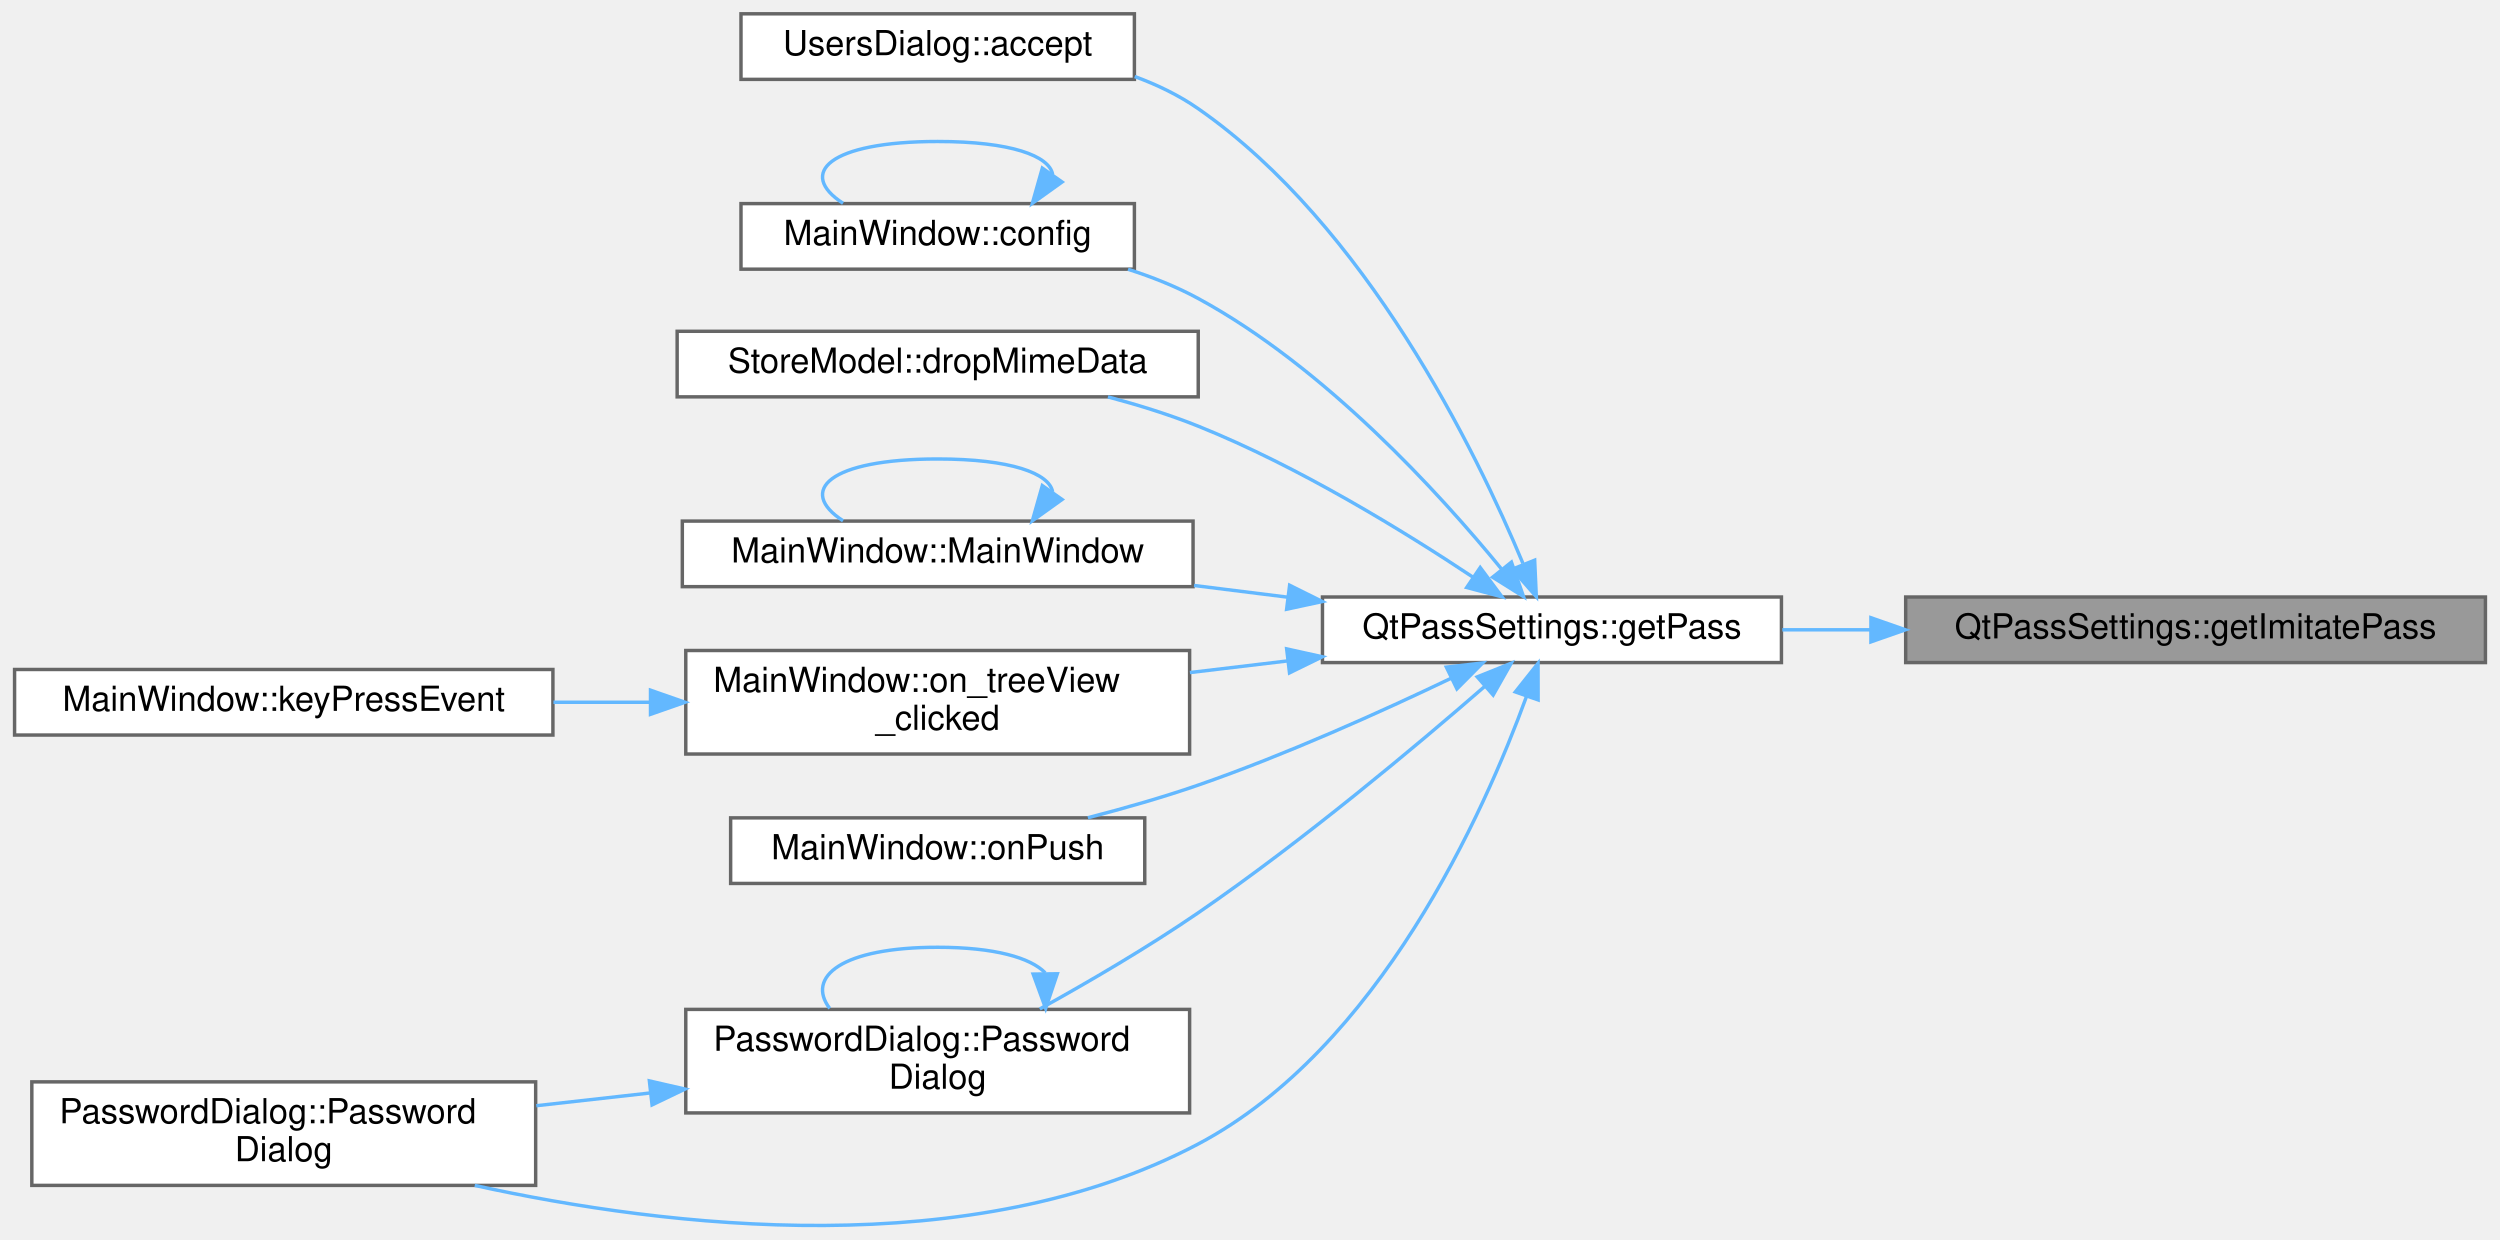
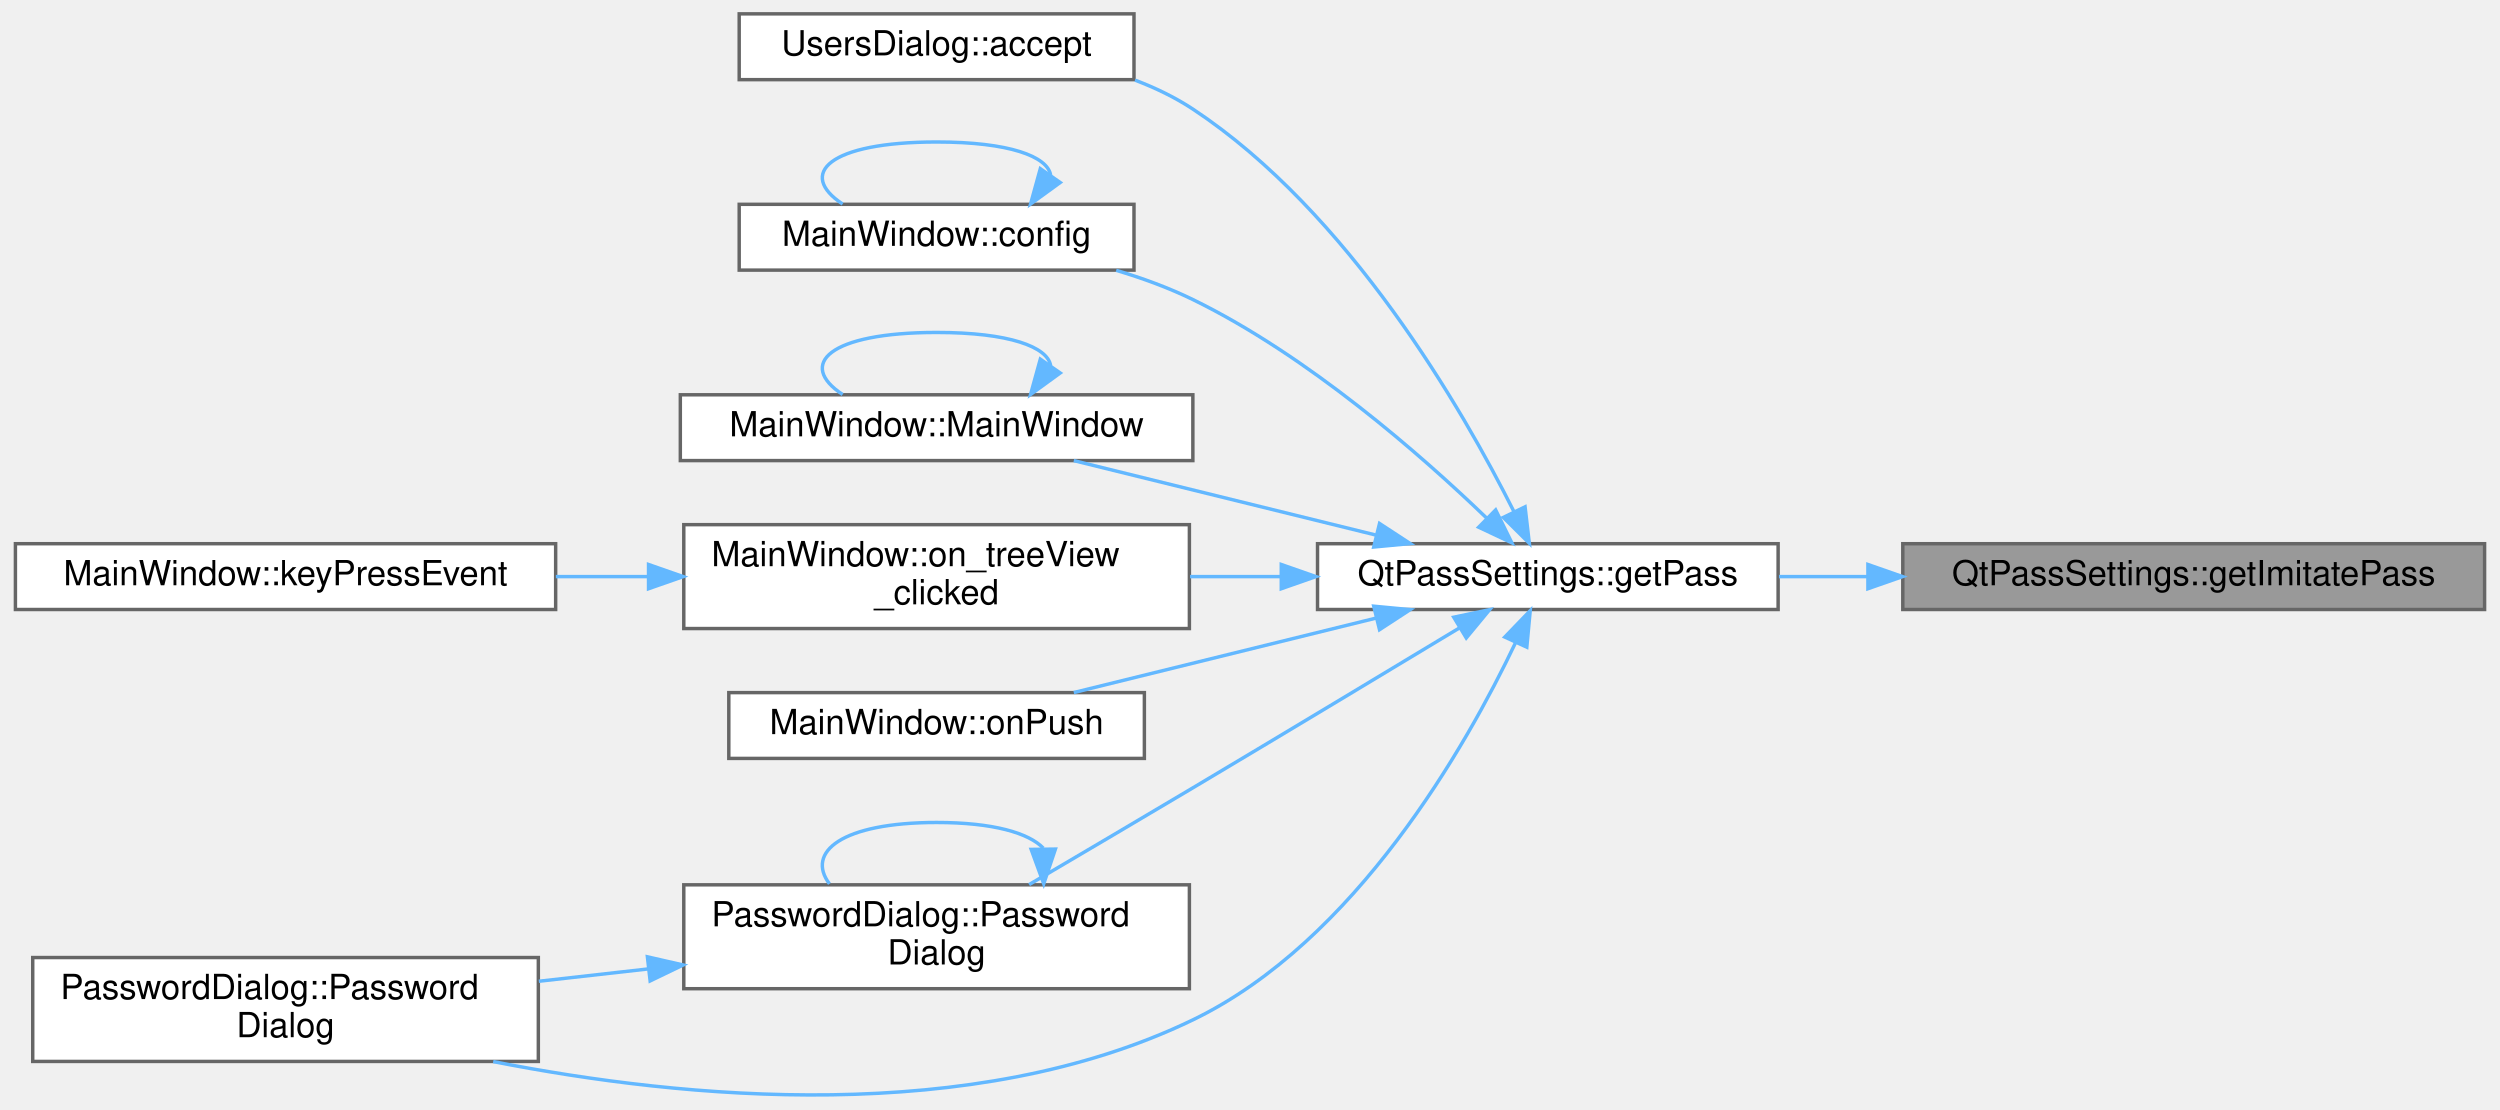
- <svg xmlns="http://www.w3.org/2000/svg" xmlns:xlink="http://www.w3.org/1999/xlink" width="724pt" height="359pt" viewBox="0.00 0.00 724.00 359.22">
-   <g id="graph0" class="graph" transform="scale(1 1) rotate(0) translate(4 355.22)">
+ <svg xmlns="http://www.w3.org/2000/svg" xmlns:xlink="http://www.w3.org/1999/xlink" width="721pt" height="320pt" viewBox="0.00 0.00 721.00 320.40">
+   <g id="graph0" class="graph" transform="scale(1 1) rotate(0) translate(4 316.4)">
    <g id="Node000001" class="node">
      <g id="a_Node000001">
        <a xlink:title="Get imitate pass backend instance.">
-           <polygon fill="#999999" stroke="#666666" points="716,-182.22 548,-182.22 548,-163.22 716,-163.22 716,-182.22" />
-           <text text-anchor="middle" x="632" y="-170.22" font-family="Helvetica,sans-Serif" font-size="10.00">QtPassSettings::getImitatePass</text>
+           <polygon fill="#999999" stroke="#666666" points="713,-159.4 545,-159.4 545,-140.4 713,-140.4 713,-159.4" />
+           <text text-anchor="middle" x="629" y="-147.4" font-family="Helvetica,sans-Serif" font-size="10.00">QtPassSettings::getImitatePass</text>
        </a>
      </g>
    </g>
    <g id="Node000002" class="node">
      <g id="a_Node000002">
        <a xlink:href="class_qt_pass_settings.html#a34ba20416835e4de168d4c66f9076b2b" target="_top" xlink:title="Get currently active pass backend instance.">
-           <polygon fill="white" stroke="#666666" points="512,-182.22 379,-182.22 379,-163.22 512,-163.22 512,-182.22" />
-           <text text-anchor="middle" x="445.5" y="-170.22" font-family="Helvetica,sans-Serif" font-size="10.00">QtPassSettings::getPass</text>
+           <polygon fill="white" stroke="#666666" points="509,-159.4 376,-159.4 376,-140.4 509,-140.4 509,-159.4" />
+           <text text-anchor="middle" x="442.5" y="-147.4" font-family="Helvetica,sans-Serif" font-size="10.00">QtPassSettings::getPass</text>
        </a>
      </g>
    </g>
    <g id="edge1_Node000001_Node000002" class="edge">
      <g id="a_edge1_Node000001_Node000002">
        <a xlink:title=" ">
-           <path fill="none" stroke="#63b8ff" d="M537.81,-172.72C529.18,-172.72 520.56,-172.72 512.25,-172.72" />
-           <polygon fill="#63b8ff" stroke="#63b8ff" points="537.93,-176.22 547.93,-172.72 537.93,-169.22 537.93,-176.22" />
+           <path fill="none" stroke="#63b8ff" d="M534.81,-149.9C526.18,-149.9 517.56,-149.9 509.25,-149.9" />
+           <polygon fill="#63b8ff" stroke="#63b8ff" points="534.93,-153.4 544.93,-149.9 534.93,-146.4 534.93,-153.4" />
        </a>
      </g>
    </g>
    <g id="Node000003" class="node">
      <g id="a_Node000003">
        <a xlink:href="class_users_dialog.html#aa1630582c14afcef9ad80398752762a4" target="_top" xlink:title="Handle dialog acceptance.">
-           <polygon fill="white" stroke="#666666" points="324.5,-351.22 210.5,-351.22 210.5,-332.22 324.5,-332.22 324.5,-351.22" />
-           <text text-anchor="middle" x="267.5" y="-339.22" font-family="Helvetica,sans-Serif" font-size="10.00">UsersDialog::accept</text>
+           <polygon fill="white" stroke="#666666" points="323,-312.4 209,-312.4 209,-293.4 323,-293.4 323,-312.4" />
+           <text text-anchor="middle" x="266" y="-300.4" font-family="Helvetica,sans-Serif" font-size="10.00">UsersDialog::accept</text>
        </a>
      </g>
    </g>
    <g id="edge2_Node000002_Node000003" class="edge">
      <g id="a_edge2_Node000002_Node000003">
        <a xlink:title=" ">
-           <path fill="none" stroke="#63b8ff" d="M437.09,-191.96C423.56,-224.42 391.68,-289.84 343,-323.72 337.43,-327.6 331.12,-330.65 324.59,-333.04" />
-           <polygon fill="#63b8ff" stroke="#63b8ff" points="440.49,-192.89 440.97,-182.31 433.99,-190.28 440.49,-192.89" />
+           <path fill="none" stroke="#63b8ff" d="M432.68,-168.74C417.85,-198.26 385.08,-255.11 340,-284.9 334.88,-288.28 329.18,-291.03 323.29,-293.26" />
+           <polygon fill="#63b8ff" stroke="#63b8ff" points="435.93,-170.05 437.16,-159.53 429.64,-166.99 435.93,-170.05" />
        </a>
      </g>
    </g>
    <g id="Node000004" class="node">
      <g id="a_Node000004">
        <a xlink:href="class_main_window.html#aeb8091ab5531144b76c1fbb0d63deb56" target="_top" xlink:title=" ">
-           <polygon fill="white" stroke="#666666" points="324.5,-296.22 210.5,-296.22 210.5,-277.22 324.5,-277.22 324.5,-296.22" />
-           <text text-anchor="middle" x="267.5" y="-284.22" font-family="Helvetica,sans-Serif" font-size="10.00">MainWindow::config</text>
+           <polygon fill="white" stroke="#666666" points="323,-257.4 209,-257.4 209,-238.4 323,-238.4 323,-257.4" />
+           <text text-anchor="middle" x="266" y="-245.4" font-family="Helvetica,sans-Serif" font-size="10.00">MainWindow::config</text>
        </a>
      </g>
    </g>
    <g id="edge3_Node000002_Node000004" class="edge">
      <g id="a_edge3_Node000002_Node000004">
        <a xlink:title=" ">
-           <path fill="none" stroke="#63b8ff" d="M430.81,-190.42C412.98,-212.21 379.72,-248.79 343,-268.72 336.69,-272.15 329.72,-274.93 322.66,-277.19" />
-           <polygon fill="#63b8ff" stroke="#63b8ff" points="433.76,-192.33 437.27,-182.33 428.3,-187.96 433.76,-192.33" />
+           <path fill="none" stroke="#63b8ff" d="M424.88,-166.75C405.96,-184.98 373.34,-213.61 340,-229.9 333.08,-233.28 325.47,-236.06 317.86,-238.34" />
+           <polygon fill="#63b8ff" stroke="#63b8ff" points="427.43,-169.15 432.11,-159.65 422.53,-164.16 427.43,-169.15" />
        </a>
      </g>
    </g>
    <g id="Node000005" class="node">
      <g id="a_Node000005">
-         <a xlink:href="class_store_model.html#a7eddcc6b50d64067e2ccf10c8ac82b8e" target="_top" xlink:title="Handle dropped MIME data.">
-           <polygon fill="white" stroke="#666666" points="343,-259.22 192,-259.22 192,-240.22 343,-240.22 343,-259.22" />
-           <text text-anchor="middle" x="267.5" y="-247.22" font-family="Helvetica,sans-Serif" font-size="10.00">StoreModel::dropMimeData</text>
+         <a xlink:href="class_main_window.html#a52e97245b2f88492071e639395c4a15a" target="_top" xlink:title="MainWindow::MainWindow handles all of the main functionality and also the main window.">
+           <polygon fill="white" stroke="#666666" points="340,-202.4 192,-202.4 192,-183.4 340,-183.4 340,-202.4" />
+           <text text-anchor="middle" x="266" y="-190.4" font-family="Helvetica,sans-Serif" font-size="10.00">MainWindow::MainWindow</text>
        </a>
      </g>
    </g>
    <g id="edge5_Node000002_Node000005" class="edge">
      <g id="a_edge5_Node000002_Node000005">
        <a xlink:title=" ">
-           <path fill="none" stroke="#63b8ff" d="M422.68,-187.92C402.74,-201.18 372.03,-220.07 343,-231.72 334.73,-235.04 325.68,-237.86 316.83,-240.21" />
-           <polygon fill="#63b8ff" stroke="#63b8ff" points="424.71,-190.77 431.03,-182.27 420.79,-184.97 424.71,-190.77" />
+           <path fill="none" stroke="#63b8ff" d="M392.94,-161.87C365.37,-168.66 331.35,-177.04 305.62,-183.39" />
+           <polygon fill="#63b8ff" stroke="#63b8ff" points="393.9,-165.24 402.77,-159.44 392.23,-158.44 393.9,-165.24" />
        </a>
      </g>
    </g>
    <g id="Node000006" class="node">
      <g id="a_Node000006">
-         <a xlink:href="class_main_window.html#a52e97245b2f88492071e639395c4a15a" target="_top" xlink:title="MainWindow::MainWindow handles all of the main functionality and also the main window.">
-           <polygon fill="white" stroke="#666666" points="341.5,-204.22 193.5,-204.22 193.5,-185.22 341.5,-185.22 341.5,-204.22" />
-           <text text-anchor="middle" x="267.5" y="-192.22" font-family="Helvetica,sans-Serif" font-size="10.00">MainWindow::MainWindow</text>
+         <a xlink:href="class_main_window.html#adc7d4b2b210efab401f0b14641f80464" target="_top" xlink:title="MainWindow::on_treeView_clicked read the selected password file.">
+           <polygon fill="white" stroke="#666666" points="339,-164.9 193,-164.9 193,-134.9 339,-134.9 339,-164.9" />
+           <text text-anchor="start" x="201" y="-152.9" font-family="Helvetica,sans-Serif" font-size="10.00">MainWindow::on_treeView</text>
+           <text text-anchor="middle" x="266" y="-141.9" font-family="Helvetica,sans-Serif" font-size="10.00">_clicked</text>
        </a>
      </g>
    </g>
-     <g id="edge6_Node000002_Node000006" class="edge">
-       <g id="a_edge6_Node000002_Node000006">
+     <g id="edge7_Node000002_Node000006" class="edge">
+       <g id="a_edge7_Node000002_Node000006">
        <a xlink:title=" ">
-           <path fill="none" stroke="#63b8ff" d="M368.91,-182.17C359.91,-183.3 350.75,-184.44 341.79,-185.56" />
-           <polygon fill="#63b8ff" stroke="#63b8ff" points="369.48,-185.63 378.96,-180.91 368.61,-178.68 369.48,-185.63" />
+           <path fill="none" stroke="#63b8ff" d="M365.4,-149.9C356.7,-149.9 347.84,-149.9 339.19,-149.9" />
+           <polygon fill="#63b8ff" stroke="#63b8ff" points="365.53,-153.4 375.53,-149.9 365.53,-146.4 365.53,-153.4" />
        </a>
      </g>
    </g>
-     <g id="Node000007" class="node">
-       <g id="a_Node000007">
-         <a xlink:href="class_main_window.html#adc7d4b2b210efab401f0b14641f80464" target="_top" xlink:title="MainWindow::on_treeView_clicked read the selected password file.">
-           <polygon fill="white" stroke="#666666" points="340.5,-166.72 194.5,-166.72 194.5,-136.72 340.5,-136.72 340.5,-166.72" />
-           <text text-anchor="start" x="202.5" y="-154.72" font-family="Helvetica,sans-Serif" font-size="10.00">MainWindow::on_treeView</text>
-           <text text-anchor="middle" x="267.5" y="-143.72" font-family="Helvetica,sans-Serif" font-size="10.00">_clicked</text>
+     <g id="Node000008" class="node">
+       <g id="a_Node000008">
+         <a xlink:href="class_main_window.html#a6961588ebf3c0640200e0cfa920af3be" target="_top" xlink:title="MainWindow::onPush do a git push.">
+           <polygon fill="white" stroke="#666666" points="326,-116.4 206,-116.4 206,-97.4 326,-97.4 326,-116.4" />
+           <text text-anchor="middle" x="266" y="-104.4" font-family="Helvetica,sans-Serif" font-size="10.00">MainWindow::onPush</text>
        </a>
      </g>
    </g>
-     <g id="edge8_Node000002_Node000007" class="edge">
-       <g id="a_edge8_Node000002_Node000007">
+     <g id="edge9_Node000002_Node000008" class="edge">
+       <g id="a_edge9_Node000002_Node000008">
        <a xlink:title=" ">
-           <path fill="none" stroke="#63b8ff" d="M368.88,-163.7C359.5,-162.58 349.92,-161.44 340.59,-160.33" />
-           <polygon fill="#63b8ff" stroke="#63b8ff" points="368.62,-167.19 378.96,-164.9 369.45,-160.24 368.62,-167.19" />
+           <path fill="none" stroke="#63b8ff" d="M392.94,-137.93C365.37,-131.14 331.35,-122.76 305.62,-116.42" />
+           <polygon fill="#63b8ff" stroke="#63b8ff" points="392.23,-141.36 402.77,-140.36 393.9,-134.57 392.23,-141.36" />
        </a>
      </g>
    </g>
    <g id="Node000009" class="node">
      <g id="a_Node000009">
-         <a xlink:href="class_main_window.html#a6961588ebf3c0640200e0cfa920af3be" target="_top" xlink:title="MainWindow::onPush do a git push.">
-           <polygon fill="white" stroke="#666666" points="327.5,-118.22 207.5,-118.22 207.5,-99.22 327.5,-99.22 327.5,-118.22" />
-           <text text-anchor="middle" x="267.5" y="-106.22" font-family="Helvetica,sans-Serif" font-size="10.00">MainWindow::onPush</text>
+         <a xlink:href="class_password_dialog.html#a61ddeb0b0a60558c150a6fbe35306c2e" target="_top" xlink:title="PasswordDialog::PasswordDialog basic constructor.">
+           <polygon fill="white" stroke="#666666" points="339,-60.9 193,-60.9 193,-30.9 339,-30.9 339,-60.9" />
+           <text text-anchor="start" x="201" y="-48.9" font-family="Helvetica,sans-Serif" font-size="10.00">PasswordDialog::Password</text>
+           <text text-anchor="middle" x="266" y="-37.9" font-family="Helvetica,sans-Serif" font-size="10.00">Dialog</text>
        </a>
      </g>
    </g>
    <g id="edge10_Node000002_Node000009" class="edge">
      <g id="a_edge10_Node000002_Node000009">
        <a xlink:title=" ">
-           <path fill="none" stroke="#63b8ff" d="M416.24,-158.66C396.15,-149.05 368.36,-136.51 343,-127.72 332.78,-124.18 321.57,-120.98 311.02,-118.26" />
-           <polygon fill="#63b8ff" stroke="#63b8ff" points="414.9,-161.9 425.43,-163.11 417.96,-155.6 414.9,-161.9" />
+           <path fill="none" stroke="#63b8ff" d="M416.99,-135.09C396.45,-122.7 366.35,-104.58 340,-88.9 324.33,-79.58 306.71,-69.2 292.71,-60.97" />
+           <polygon fill="#63b8ff" stroke="#63b8ff" points="415.33,-138.18 425.7,-140.35 418.95,-132.18 415.33,-138.18" />
        </a>
      </g>
    </g>
    <g id="Node000010" class="node">
      <g id="a_Node000010">
-         <a xlink:href="class_password_dialog.html#a61ddeb0b0a60558c150a6fbe35306c2e" target="_top" xlink:title="PasswordDialog::PasswordDialog basic constructor.">
-           <polygon fill="white" stroke="#666666" points="340.5,-62.72 194.5,-62.72 194.5,-32.72 340.5,-32.72 340.5,-62.72" />
-           <text text-anchor="start" x="202.5" y="-50.72" font-family="Helvetica,sans-Serif" font-size="10.00">PasswordDialog::Password</text>
-           <text text-anchor="middle" x="267.5" y="-39.72" font-family="Helvetica,sans-Serif" font-size="10.00">Dialog</text>
+         <a xlink:href="class_password_dialog.html#a2122f5d2737b70e5602a7bced9b5cf98" target="_top" xlink:title="PasswordDialog::PasswordDialog complete constructor.">
+           <polygon fill="white" stroke="#666666" points="151,-39.9 5,-39.9 5,-9.9 151,-9.9 151,-39.9" />
+           <text text-anchor="start" x="13" y="-27.9" font-family="Helvetica,sans-Serif" font-size="10.00">PasswordDialog::Password</text>
+           <text text-anchor="middle" x="78" y="-16.9" font-family="Helvetica,sans-Serif" font-size="10.00">Dialog</text>
        </a>
      </g>
    </g>
-     <g id="edge11_Node000002_Node000010" class="edge">
-       <g id="a_edge11_Node000002_Node000010">
+     <g id="edge13_Node000002_Node000010" class="edge">
+       <g id="a_edge13_Node000002_Node000010">
        <a xlink:title=" ">
-           <path fill="none" stroke="#63b8ff" d="M426.01,-156.31C406.17,-139.06 373.4,-111.59 343,-90.72 328.35,-80.67 311.22,-70.67 297.08,-62.85" />
-           <polygon fill="#63b8ff" stroke="#63b8ff" points="423.85,-159.07 433.68,-163.03 428.46,-153.81 423.85,-159.07" />
-         </a>
-       </g>
-     </g>
-     <g id="Node000011" class="node">
-       <g id="a_Node000011">
-         <a xlink:href="class_password_dialog.html#a2122f5d2737b70e5602a7bced9b5cf98" target="_top" xlink:title="PasswordDialog::PasswordDialog complete constructor.">
-           <polygon fill="white" stroke="#666666" points="151,-41.72 5,-41.72 5,-11.72 151,-11.72 151,-41.72" />
-           <text text-anchor="start" x="13" y="-29.72" font-family="Helvetica,sans-Serif" font-size="10.00">PasswordDialog::Password</text>
-           <text text-anchor="middle" x="78" y="-18.72" font-family="Helvetica,sans-Serif" font-size="10.00">Dialog</text>
-         </a>
-       </g>
-     </g>
-     <g id="edge14_Node000002_Node000011" class="edge">
-       <g id="a_edge14_Node000002_Node000011">
-         <a xlink:title=" ">
-           <path fill="none" stroke="#63b8ff" d="M438.12,-153.39C425.86,-119.77 395.43,-51.45 343,-23.72 277.46,10.93 189.35,0.6 133.35,-11.71" />
-           <polygon fill="#63b8ff" stroke="#63b8ff" points="434.88,-154.71 441.47,-163 441.49,-152.4 434.88,-154.71" />
+           <path fill="none" stroke="#63b8ff" d="M433.14,-130.74C418.96,-100.97 387.05,-44.64 340,-21.9 276.25,8.91 193.09,0.99 137.96,-9.86" />
+           <polygon fill="#63b8ff" stroke="#63b8ff" points="430.07,-132.44 437.42,-140.07 436.43,-129.52 430.07,-132.44" />
        </a>
      </g>
    </g>
    <g id="edge4_Node000004_Node000004" class="edge">
      <g id="a_edge4_Node000004_Node000004">
        <a xlink:title=" ">
-           <path fill="none" stroke="#63b8ff" d="M300.81,-304.67C299.86,-310.04 288.76,-314.22 267.5,-314.22 235.86,-314.22 226.72,-304.96 240.07,-296.31" />
-           <polygon fill="#63b8ff" stroke="#63b8ff" points="303.55,-302.48 294.93,-296.31 297.82,-306.5 303.55,-302.48" />
+           <path fill="none" stroke="#63b8ff" d="M298.93,-265.85C298,-271.22 287.02,-275.4 266,-275.4 234.72,-275.4 225.68,-266.14 238.87,-257.48" />
+           <polygon fill="#63b8ff" stroke="#63b8ff" points="301.7,-263.7 293.13,-257.48 295.95,-267.69 301.7,-263.7" />
        </a>
      </g>
    </g>
-     <g id="edge7_Node000006_Node000006" class="edge">
-       <g id="a_edge7_Node000006_Node000006">
+     <g id="edge6_Node000005_Node000005" class="edge">
+       <g id="a_edge6_Node000005_Node000005">
        <a xlink:title=" ">
-           <path fill="none" stroke="#63b8ff" d="M300.81,-212.67C299.86,-218.04 288.76,-222.22 267.5,-222.22 235.86,-222.22 226.72,-212.96 240.07,-204.31" />
-           <polygon fill="#63b8ff" stroke="#63b8ff" points="303.55,-210.48 294.93,-204.31 297.82,-214.5 303.55,-210.48" />
+           <path fill="none" stroke="#63b8ff" d="M298.93,-210.85C298,-216.22 287.02,-220.4 266,-220.4 234.72,-220.4 225.68,-211.14 238.87,-202.48" />
+           <polygon fill="#63b8ff" stroke="#63b8ff" points="301.7,-208.7 293.13,-202.48 295.95,-212.69 301.7,-208.7" />
        </a>
      </g>
    </g>
-     <g id="Node000008" class="node">
-       <g id="a_Node000008">
+     <g id="Node000007" class="node">
+       <g id="a_Node000007">
        <a xlink:href="class_main_window.html#a55ae3e0d4303334ccabae0a5050cfd88" target="_top" xlink:title="MainWindow::keyPressEvent did anyone press return, enter or escape?">
-           <polygon fill="white" stroke="#666666" points="156,-161.22 0,-161.22 0,-142.22 156,-142.22 156,-161.22" />
-           <text text-anchor="middle" x="78" y="-149.22" font-family="Helvetica,sans-Serif" font-size="10.00">MainWindow::keyPressEvent</text>
+           <polygon fill="white" stroke="#666666" points="156,-159.4 0,-159.4 0,-140.4 156,-140.4 156,-159.4" />
+           <text text-anchor="middle" x="78" y="-147.4" font-family="Helvetica,sans-Serif" font-size="10.00">MainWindow::keyPressEvent</text>
        </a>
      </g>
    </g>
-     <g id="edge9_Node000007_Node000008" class="edge">
-       <g id="a_edge9_Node000007_Node000008">
+     <g id="edge8_Node000006_Node000007" class="edge">
+       <g id="a_edge8_Node000006_Node000007">
        <a xlink:title=" ">
-           <path fill="none" stroke="#63b8ff" d="M184.23,-151.72C174.9,-151.72 165.42,-151.72 156.16,-151.72" />
-           <polygon fill="#63b8ff" stroke="#63b8ff" points="184.28,-155.22 194.28,-151.72 184.28,-148.22 184.28,-155.22" />
+           <path fill="none" stroke="#63b8ff" d="M182.56,-149.9C173.75,-149.9 164.81,-149.9 156.06,-149.9" />
+           <polygon fill="#63b8ff" stroke="#63b8ff" points="182.82,-153.4 192.82,-149.9 182.82,-146.4 182.82,-153.4" />
        </a>
      </g>
    </g>
-     <g id="edge12_Node000010_Node000010" class="edge">
-       <g id="a_edge12_Node000010_Node000010">
+     <g id="edge11_Node000009_Node000009" class="edge">
+       <g id="a_edge11_Node000009_Node000009">
        <a xlink:title=" ">
-           <path fill="none" stroke="#63b8ff" d="M298.66,-73.32C294.4,-77.69 284.01,-80.72 267.5,-80.72 239.69,-80.72 229.26,-72.13 236.21,-63" />
-           <polygon fill="#63b8ff" stroke="#63b8ff" points="302.16,-73.04 298.79,-63 295.16,-72.95 302.16,-73.04" />
+           <path fill="none" stroke="#63b8ff" d="M296.81,-71.5C292.6,-75.87 282.33,-78.9 266,-78.9 238.5,-78.9 228.19,-70.31 235.06,-61.18" />
+           <polygon fill="#63b8ff" stroke="#63b8ff" points="300.31,-71.22 296.94,-61.18 293.31,-71.13 300.31,-71.22" />
        </a>
      </g>
    </g>
-     <g id="edge13_Node000010_Node000011" class="edge">
-       <g id="a_edge13_Node000010_Node000011">
+     <g id="edge12_Node000009_Node000010" class="edge">
+       <g id="a_edge12_Node000009_Node000010">
        <a xlink:title=" ">
-           <path fill="none" stroke="#63b8ff" d="M184.24,-38.51C173.23,-37.28 162.01,-36.02 151.19,-34.81" />
-           <polygon fill="#63b8ff" stroke="#63b8ff" points="183.95,-42 194.28,-39.63 184.73,-35.04 183.95,-42" />
+           <path fill="none" stroke="#63b8ff" d="M182.79,-36.62C172.24,-35.43 161.51,-34.22 151.14,-33.05" />
+           <polygon fill="#63b8ff" stroke="#63b8ff" points="182.49,-40.11 192.82,-37.75 183.28,-33.15 182.49,-40.11" />
        </a>
      </g>
    </g>
  </g>
</svg>
